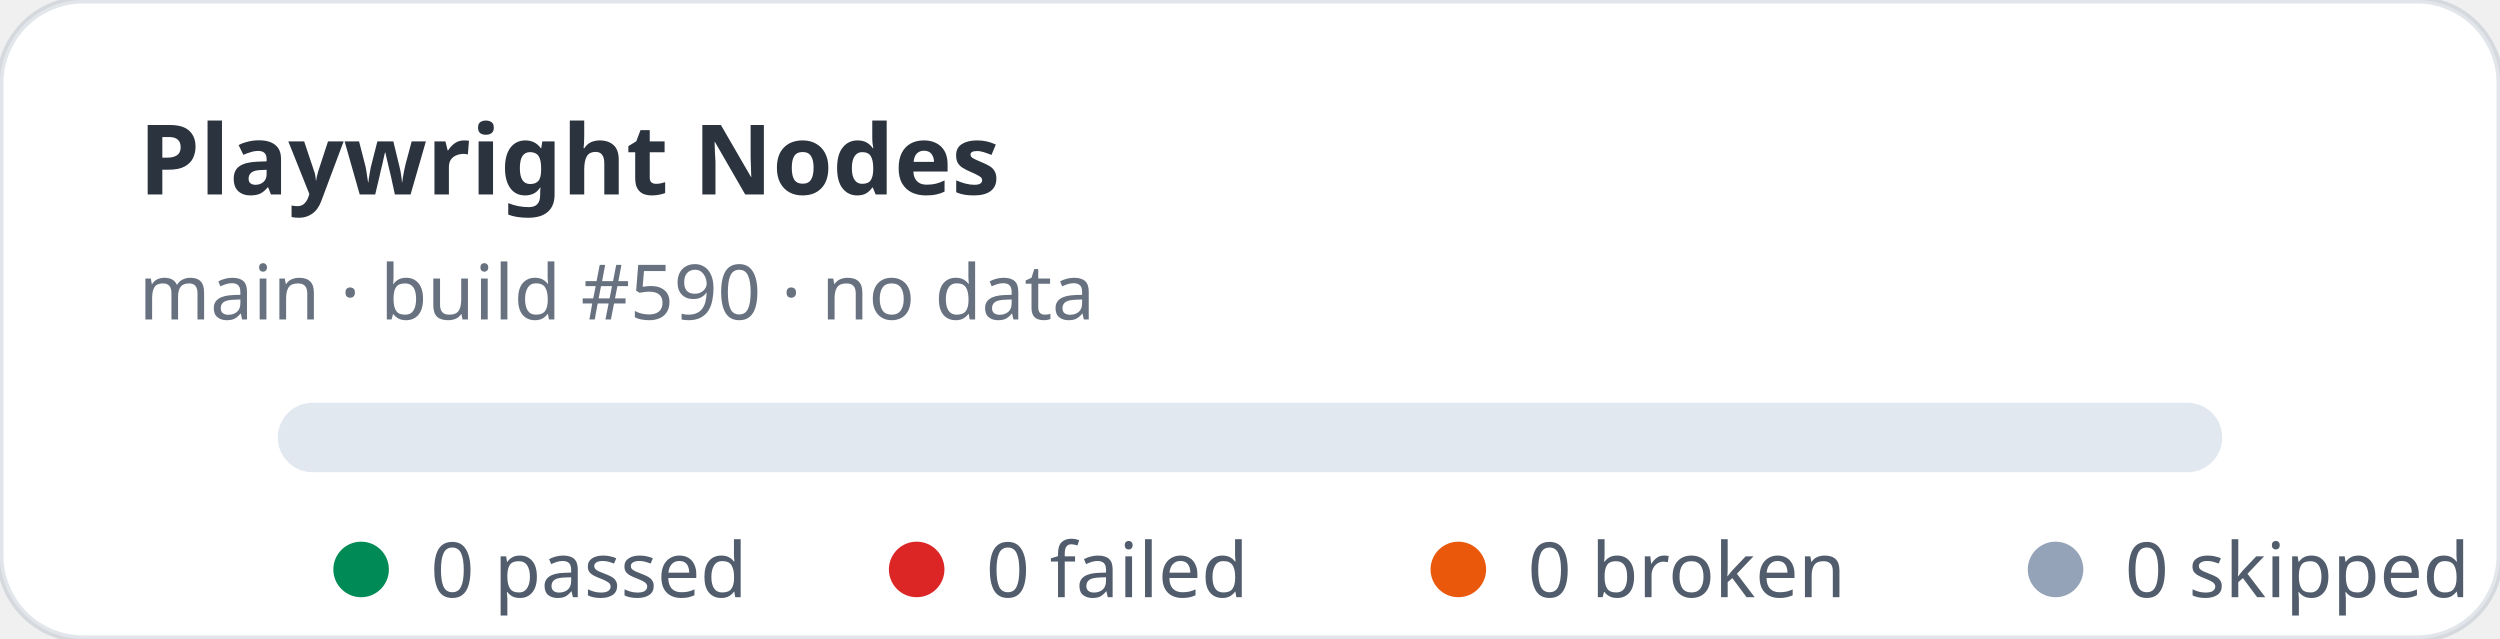
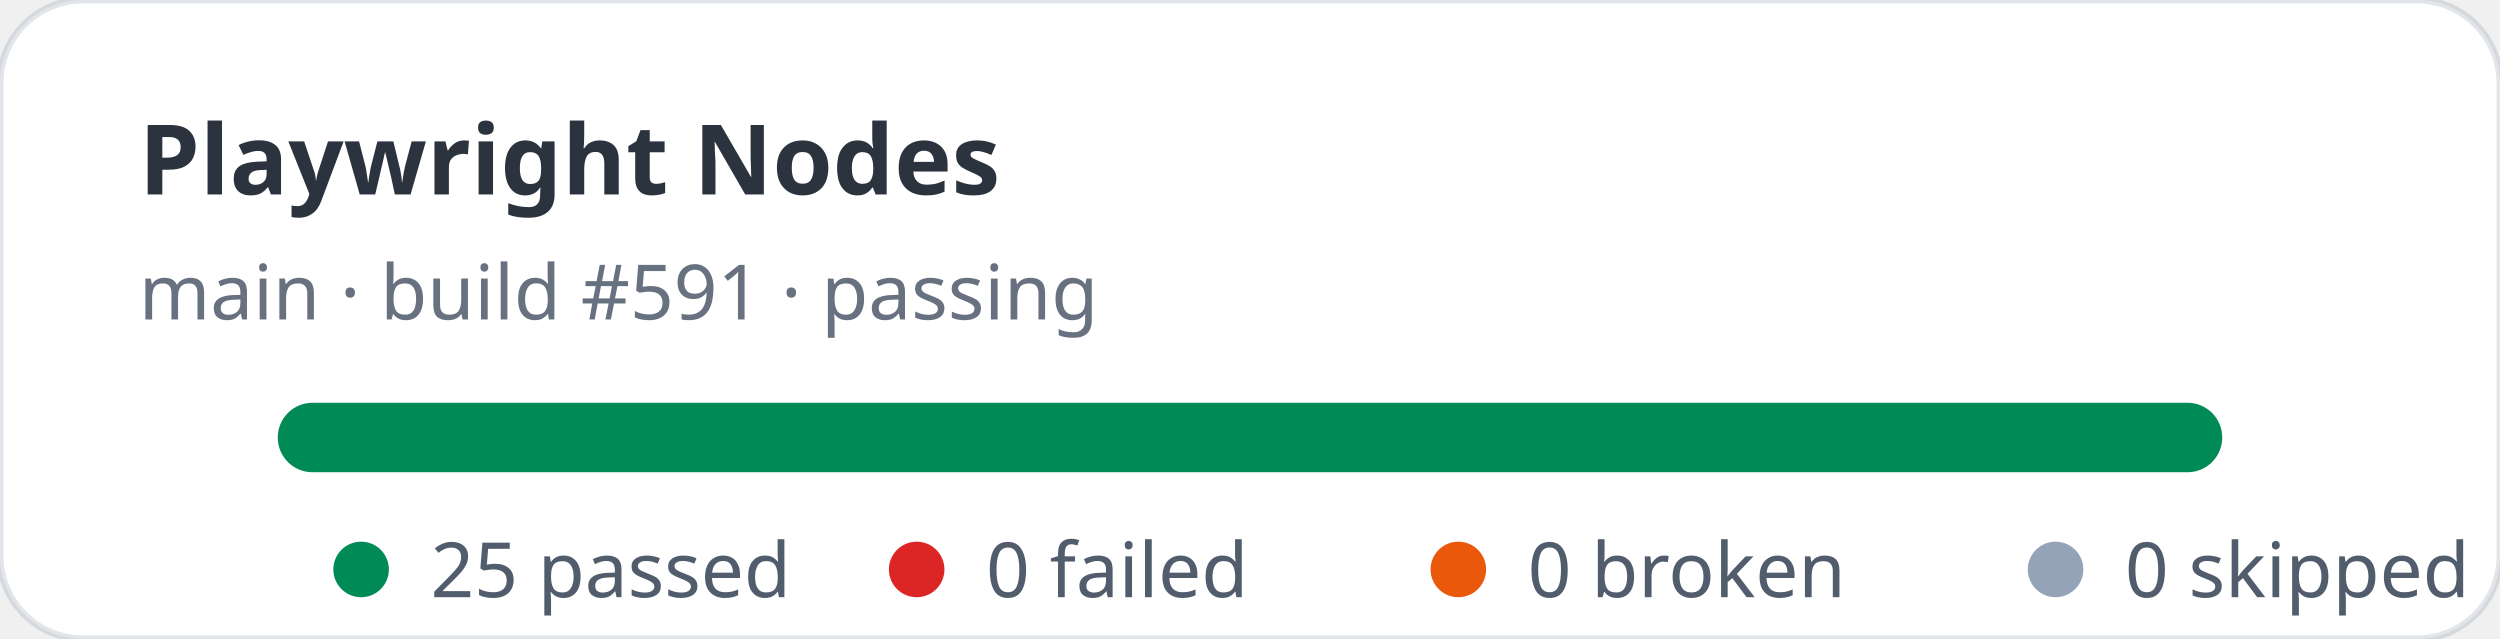
- <svg xmlns="http://www.w3.org/2000/svg" width="360" height="92" viewBox="0 0 360 92" role="img" aria-label="Playwright Nodes stats: 0 passed, 0 failed">
+ <svg xmlns="http://www.w3.org/2000/svg" width="360" height="92" viewBox="0 0 360 92" role="img" aria-label="Playwright Nodes stats: 25 passed, 0 failed">
  <rect width="360" height="92" rx="12" fill="#ffffff" stroke="rgba(11,48,86,0.12)" />
  <text x="20" y="28" fill="rgba(1,10,24,0.83)" font-family="ui-sans-serif,system-ui,sans-serif" font-size="14" font-weight="700">Playwright Nodes</text>
-   <text x="20" y="46" fill="rgba(2,19,44,0.6)" font-family="ui-sans-serif,system-ui,sans-serif" font-size="11">main · build #590 · no data</text>
+   <text x="20" y="46" fill="rgba(2,19,44,0.6)" font-family="ui-sans-serif,system-ui,sans-serif" font-size="11">main · build #591 · passing</text>
  <rect x="40" y="58" width="280" height="10" rx="5" fill="#e2e8f0" />
+   <rect x="40" y="58" width="280" height="10" rx="5" fill="#008a56" />
  <g font-family="ui-sans-serif,system-ui,sans-serif" font-size="11" fill="rgba(1,18,40,0.68)">
    <circle cx="52" cy="82" r="4" fill="#008a56" />
-     <text x="62" y="86">0 passed</text>
+     <text x="62" y="86">25 passed</text>
    <circle cx="132" cy="82" r="4" fill="#dc2626" />
    <text x="142" y="86">0 failed</text>
    <circle cx="210" cy="82" r="4" fill="#ea580c" />
    <text x="220" y="86">0 broken</text>
    <circle cx="296" cy="82" r="4" fill="#94a3b8" />
    <text x="306" y="86">0 skipped</text>
  </g>
</svg>
